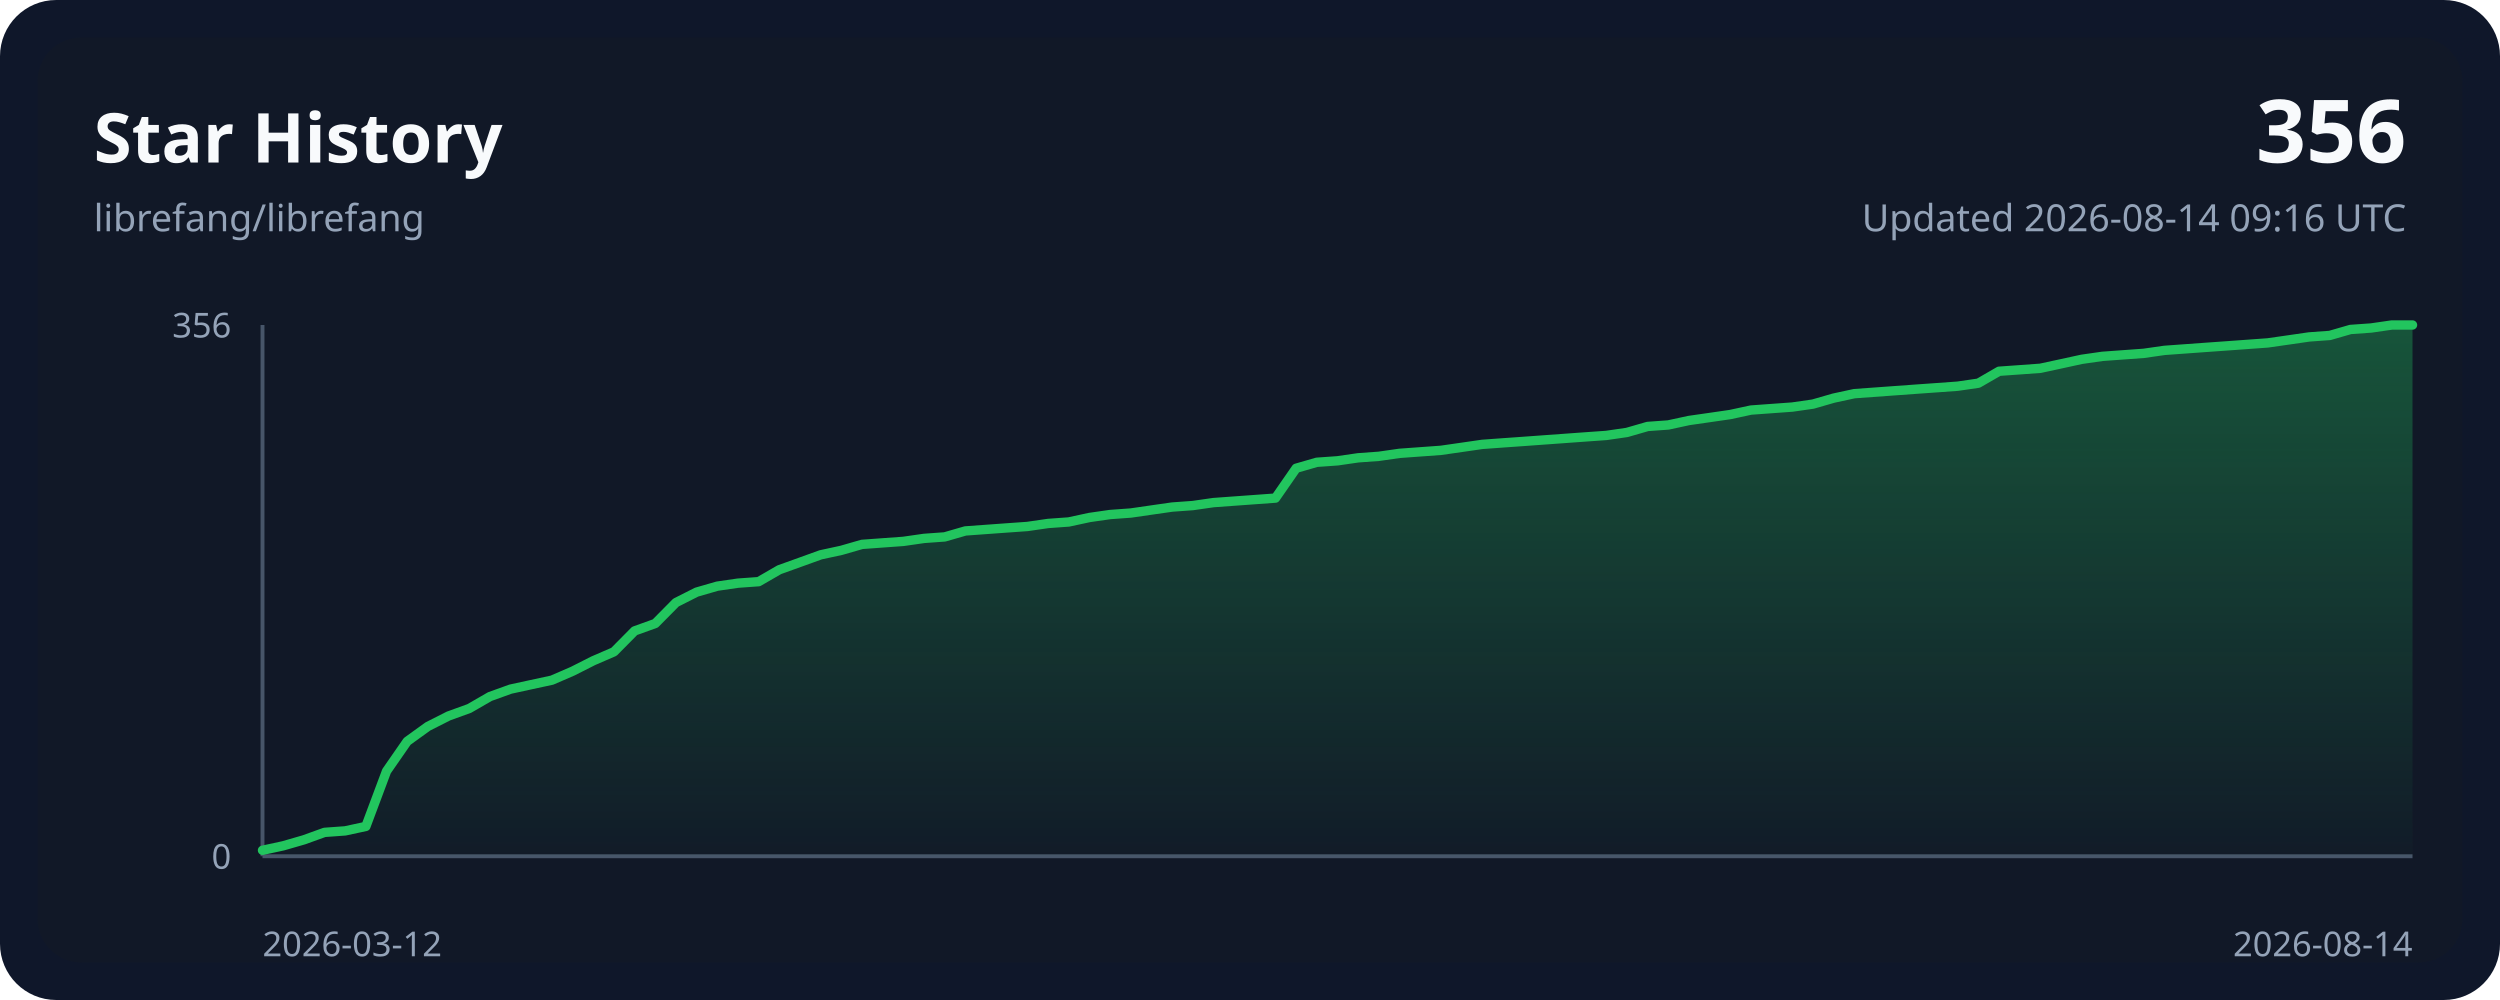
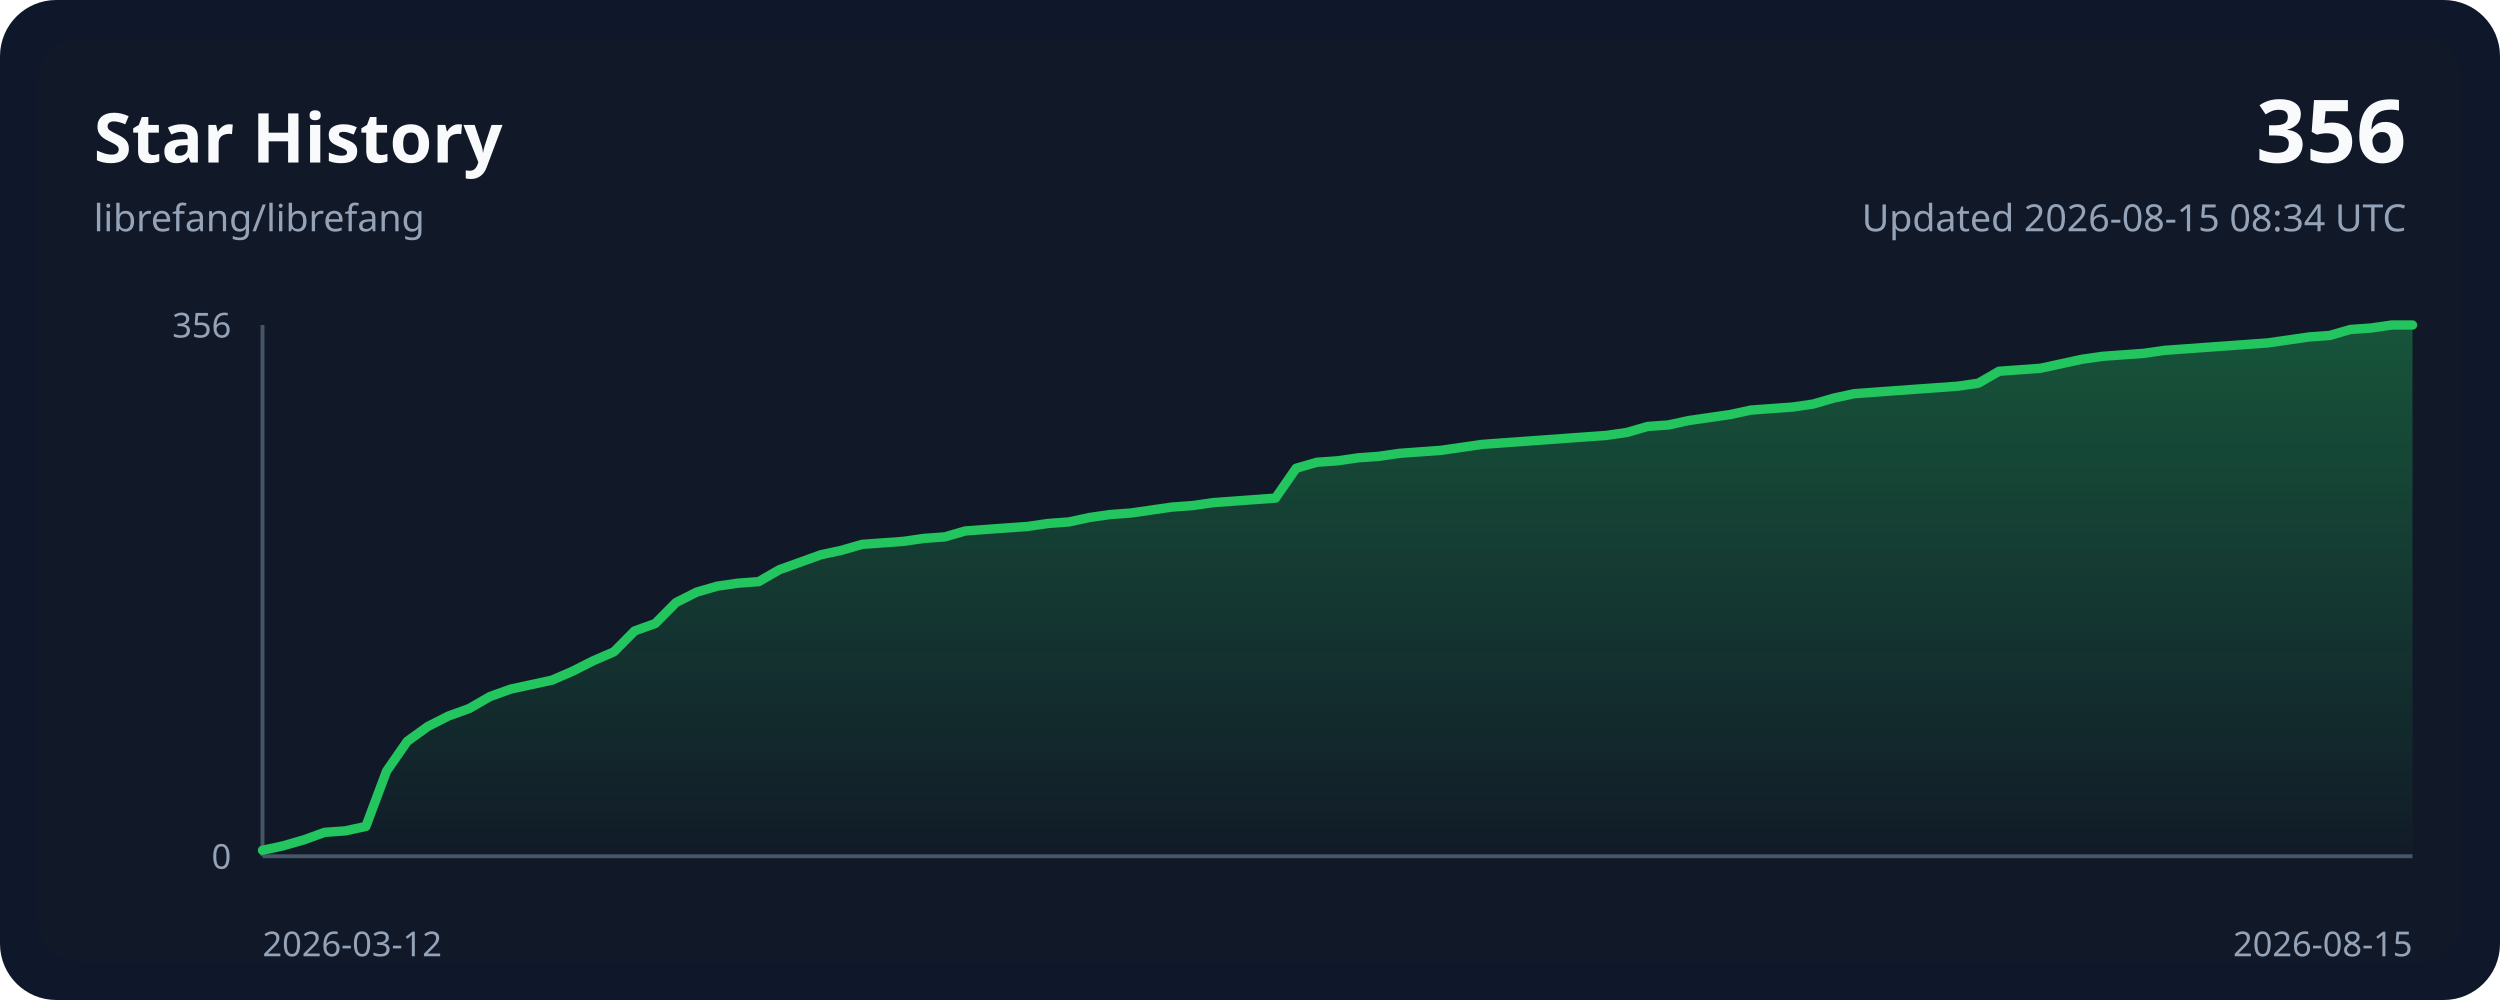
<svg xmlns="http://www.w3.org/2000/svg" width="800" height="320" viewBox="0 0 800 320" role="img">
  <style>
    .bg { fill: #0f172a; }
    .panel { fill: #111827; }
    .grid { stroke: #243244; stroke-width: 1; }
    .axis { stroke: #475569; stroke-width: 1.25; }
    .line { fill: none; stroke: #22c55e; stroke-width: 3; stroke-linecap: round; stroke-linejoin: round; }
    .area { fill: url(#areaGradient); }
    .title { font: 700 22px ui-sans-serif, system-ui, sans-serif; fill: #f8fafc; }
    .subtitle { font: 400 12px ui-sans-serif, system-ui, sans-serif; fill: #94a3b8; }
    .axis-label { font: 400 11px ui-sans-serif, system-ui, sans-serif; fill: #94a3b8; }
    .value { font: 700 28px ui-sans-serif, system-ui, sans-serif; fill: #f8fafc; }
  </style>
  <defs>
    <linearGradient id="areaGradient" x1="0" x2="0" y1="0" y2="1">
      <stop offset="0%" stop-color="#22c55e" stop-opacity="0.35" />
      <stop offset="100%" stop-color="#22c55e" stop-opacity="0.02" />
    </linearGradient>
  </defs>
  <rect width="800" height="320" rx="18" class="bg" />
  <rect x="12" y="12" width="776" height="296" rx="14" class="panel" />
  <text x="30" y="52" class="title">Star History</text>
  <text x="30" y="74" class="subtitle">librefang/librefang</text>
  <text x="770" y="52" class="value" text-anchor="end">356</text>
-   <text x="770" y="74" class="subtitle" text-anchor="end">Updated 2026-08-14 09:16 UTC</text>
+   <text x="770" y="74" class="subtitle" text-anchor="end">Updated 2026-08-15 08:34 UTC</text>
  <line x1="84" y1="274.00" x2="772.00" y2="274.00" class="axis" />
  <line x1="84" y1="104.00" x2="84" y2="274.00" class="axis" />
  <path d="M 84.00,274.00 L 84.00,272.09 L 90.62,270.66 L 97.23,268.75 L 103.85,266.36 L 110.46,265.88 L 117.08,264.45 L 123.69,246.78 L 130.31,237.23 L 136.92,232.46 L 143.54,229.11 L 150.15,226.72 L 156.77,222.90 L 163.38,220.52 L 170.00,219.08 L 176.62,217.65 L 183.23,214.79 L 189.85,211.44 L 196.46,208.58 L 203.08,201.89 L 209.69,199.51 L 216.31,192.82 L 222.92,189.48 L 229.54,187.57 L 236.15,186.61 L 242.77,186.13 L 249.38,182.31 L 256.00,179.93 L 262.62,177.54 L 269.23,176.11 L 275.85,174.20 L 282.46,173.72 L 289.08,173.24 L 295.69,172.29 L 302.31,171.81 L 308.92,169.90 L 315.54,169.42 L 322.15,168.94 L 328.77,168.47 L 335.38,167.51 L 342.00,167.03 L 348.62,165.60 L 355.23,164.65 L 361.85,164.17 L 368.46,163.21 L 375.08,162.26 L 381.69,161.78 L 388.31,160.83 L 394.92,160.35 L 401.54,159.87 L 408.15,159.39 L 414.77,149.84 L 421.38,147.93 L 428.00,147.46 L 434.62,146.50 L 441.23,146.02 L 447.85,145.07 L 454.46,144.59 L 461.08,144.11 L 467.69,143.16 L 474.31,142.20 L 480.92,141.72 L 487.54,141.25 L 494.15,140.77 L 500.77,140.29 L 507.38,139.81 L 514.00,139.34 L 520.62,138.38 L 527.23,136.47 L 533.85,135.99 L 540.46,134.56 L 547.08,133.61 L 553.69,132.65 L 560.31,131.22 L 566.92,130.74 L 573.54,130.26 L 580.15,129.31 L 586.77,127.40 L 593.38,125.97 L 600.00,125.49 L 606.62,125.01 L 613.23,124.53 L 619.85,124.06 L 626.46,123.58 L 633.08,122.62 L 639.69,118.80 L 646.31,118.33 L 652.92,117.85 L 659.54,116.42 L 666.15,114.98 L 672.77,114.03 L 679.38,113.55 L 686.00,113.07 L 692.62,112.12 L 699.23,111.64 L 705.85,111.16 L 712.46,110.69 L 719.08,110.21 L 725.69,109.73 L 732.31,108.78 L 738.92,107.82 L 745.54,107.34 L 752.15,105.43 L 758.77,104.96 L 765.38,104.00 L 772.00,104.00 L 772.00,274.00 Z" class="area" />
  <polyline points="84.00,272.09 90.62,270.66 97.23,268.75 103.85,266.36 110.46,265.88 117.08,264.45 123.69,246.78 130.31,237.23 136.92,232.46 143.54,229.11 150.15,226.72 156.77,222.90 163.38,220.52 170.00,219.08 176.62,217.65 183.23,214.79 189.85,211.44 196.46,208.58 203.08,201.89 209.69,199.51 216.31,192.82 222.92,189.48 229.54,187.57 236.15,186.61 242.77,186.13 249.38,182.31 256.00,179.93 262.62,177.54 269.23,176.11 275.85,174.20 282.46,173.72 289.08,173.24 295.69,172.29 302.31,171.81 308.92,169.90 315.54,169.42 322.15,168.94 328.77,168.47 335.38,167.51 342.00,167.03 348.62,165.60 355.23,164.65 361.85,164.17 368.46,163.21 375.08,162.26 381.69,161.78 388.31,160.83 394.92,160.35 401.54,159.87 408.15,159.39 414.77,149.84 421.38,147.93 428.00,147.46 434.62,146.50 441.23,146.02 447.85,145.07 454.46,144.59 461.08,144.11 467.69,143.16 474.31,142.20 480.92,141.72 487.54,141.25 494.15,140.77 500.77,140.29 507.38,139.81 514.00,139.34 520.62,138.38 527.23,136.47 533.85,135.99 540.46,134.56 547.08,133.61 553.69,132.65 560.31,131.22 566.92,130.74 573.54,130.26 580.15,129.31 586.77,127.40 593.38,125.97 600.00,125.49 606.62,125.01 613.23,124.53 619.85,124.06 626.46,123.58 633.08,122.62 639.69,118.80 646.31,118.33 652.92,117.85 659.54,116.42 666.15,114.98 672.77,114.03 679.38,113.55 686.00,113.07 692.62,112.12 699.23,111.64 705.85,111.16 712.46,110.69 719.08,110.21 725.69,109.73 732.31,108.78 738.92,107.82 745.54,107.34 752.15,105.43 758.77,104.96 765.38,104.00 772.00,104.00" class="line" />
  <text x="84" y="306" class="axis-label" text-anchor="start">2026-03-12</text>
-   <text x="772.00" y="306" class="axis-label" text-anchor="end">2026-08-14</text>
+   <text x="772.00" y="306" class="axis-label" text-anchor="end">2026-08-15</text>
  <text x="74" y="108.00" class="axis-label" text-anchor="end">356</text>
  <text x="74" y="278.00" class="axis-label" text-anchor="end">0</text>
</svg>
